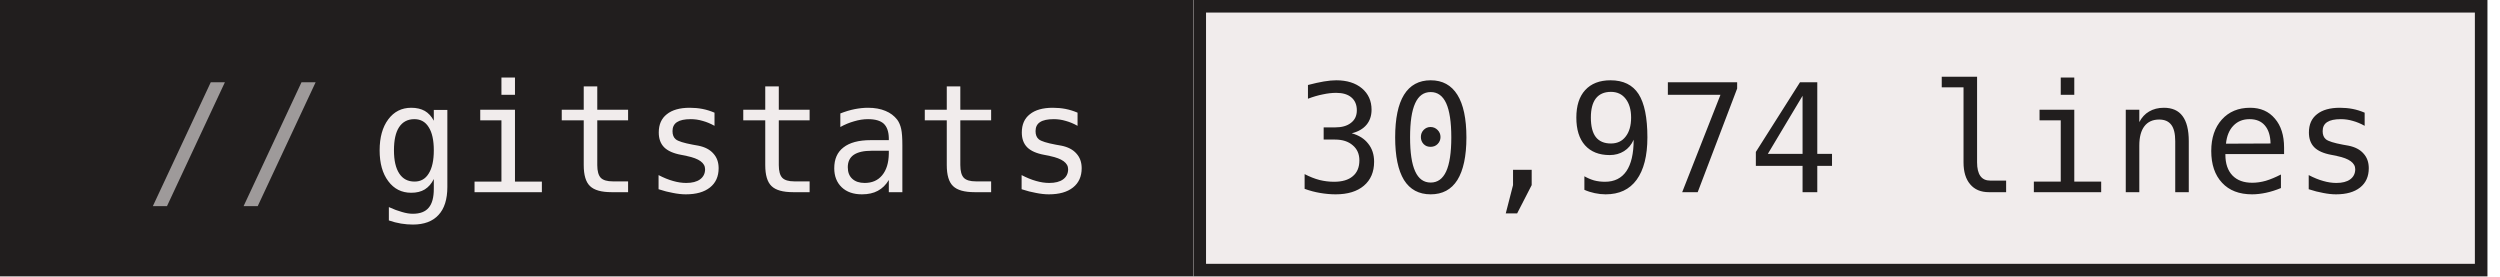
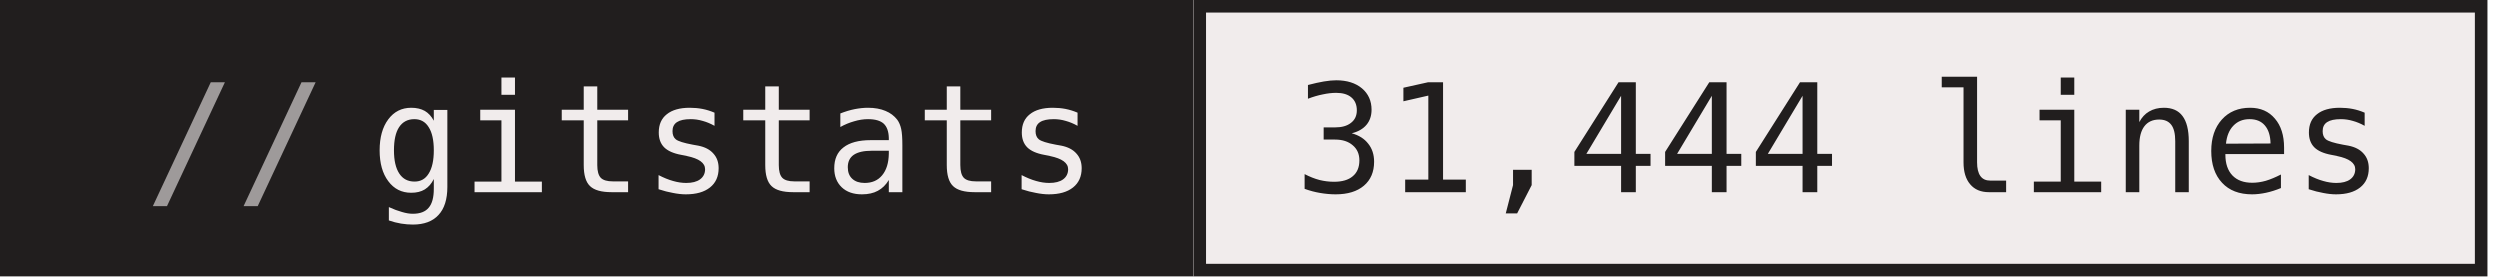
- <svg xmlns="http://www.w3.org/2000/svg" width="199" height="22" role="img" aria-label="gitstats: 30,974 lines">
+ <svg xmlns="http://www.w3.org/2000/svg" width="199" height="22" role="img" aria-label="gitstats: 31,444 lines">
  <g>
    <rect x="0" width="95" height="22" fill="#211e1e" />
    <rect x="95" width="103" height="22" fill="#f1ecec" />
    <rect x="95.5" y="0.5" width="102" height="21" fill="none" stroke="#211e1e" />
  </g>
  <g text-anchor="middle" font-family="IBM Plex Mono,JetBrains Mono,ui-monospace,SFMono-Regular,Menlo,Consolas,monospace" font-size="12" text-rendering="geometricPrecision">
    <text x="58.4" y="15.3" fill="#f1ecec" textLength="57.6">gitstats</text>
-     <text x="146.4" y="15.3" fill="#211e1e" textLength="86.4">30,974 lines</text>
+     <text x="146.4" y="15.3" fill="#211e1e" textLength="86.4">31,444 lines</text>
    <text x="18.8" y="15.3" fill="#9e9a9a">//</text>
  </g>
</svg>
